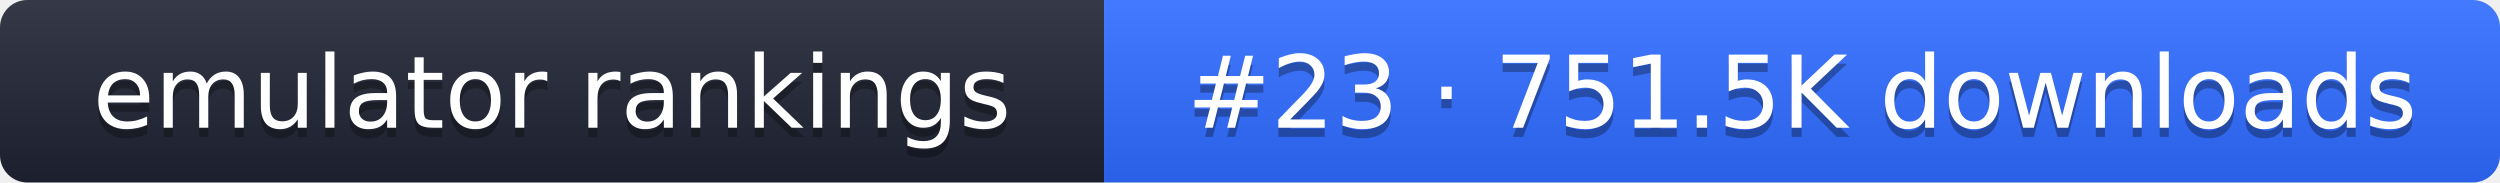
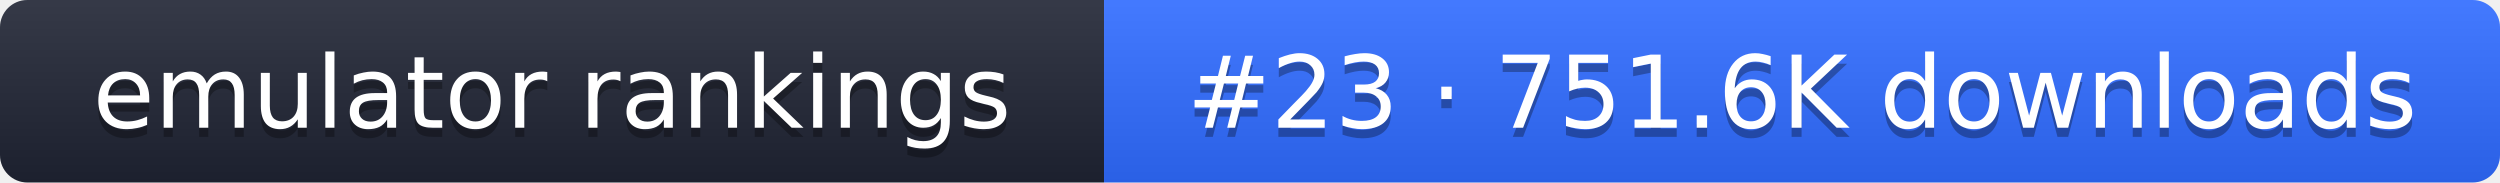
- <svg xmlns="http://www.w3.org/2000/svg" width="274" height="20" role="img" aria-label="emulator rankings: #23 · 751.5K downloads">
+ <svg xmlns="http://www.w3.org/2000/svg" width="274" height="20" role="img" aria-label="emulator rankings: #23 · 751.6K downloads">
  <linearGradient id="g" x2="0" y2="100%">
    <stop offset="0" stop-color="#fff" stop-opacity=".1" />
    <stop offset="1" stop-opacity=".1" />
  </linearGradient>
  <clipPath id="r">
    <rect width="274" height="20" rx="3" fill="#fff" />
  </clipPath>
  <g clip-path="url(#r)">
    <rect width="121" height="20" fill="#1f2433" />
    <rect x="121" width="153" height="20" fill="#2f6bff" />
    <rect width="274" height="20" fill="url(#g)" />
  </g>
  <g fill="#fff" text-anchor="middle" font-family="Verdana,DejaVu Sans,sans-serif" font-size="11">
    <text x="60.5" y="15" fill="#010101" fill-opacity=".3">emulator rankings</text>
    <text x="60.5" y="14">emulator rankings</text>
-     <text x="197.5" y="15" fill="#010101" fill-opacity=".3">#23 · 751.5K downloads</text>
-     <text x="197.5" y="14">#23 · 751.5K downloads</text>
+     <text x="197.5" y="15" fill="#010101" fill-opacity=".3">#23 · 751.6K downloads</text>
+     <text x="197.5" y="14">#23 · 751.6K downloads</text>
  </g>
</svg>
